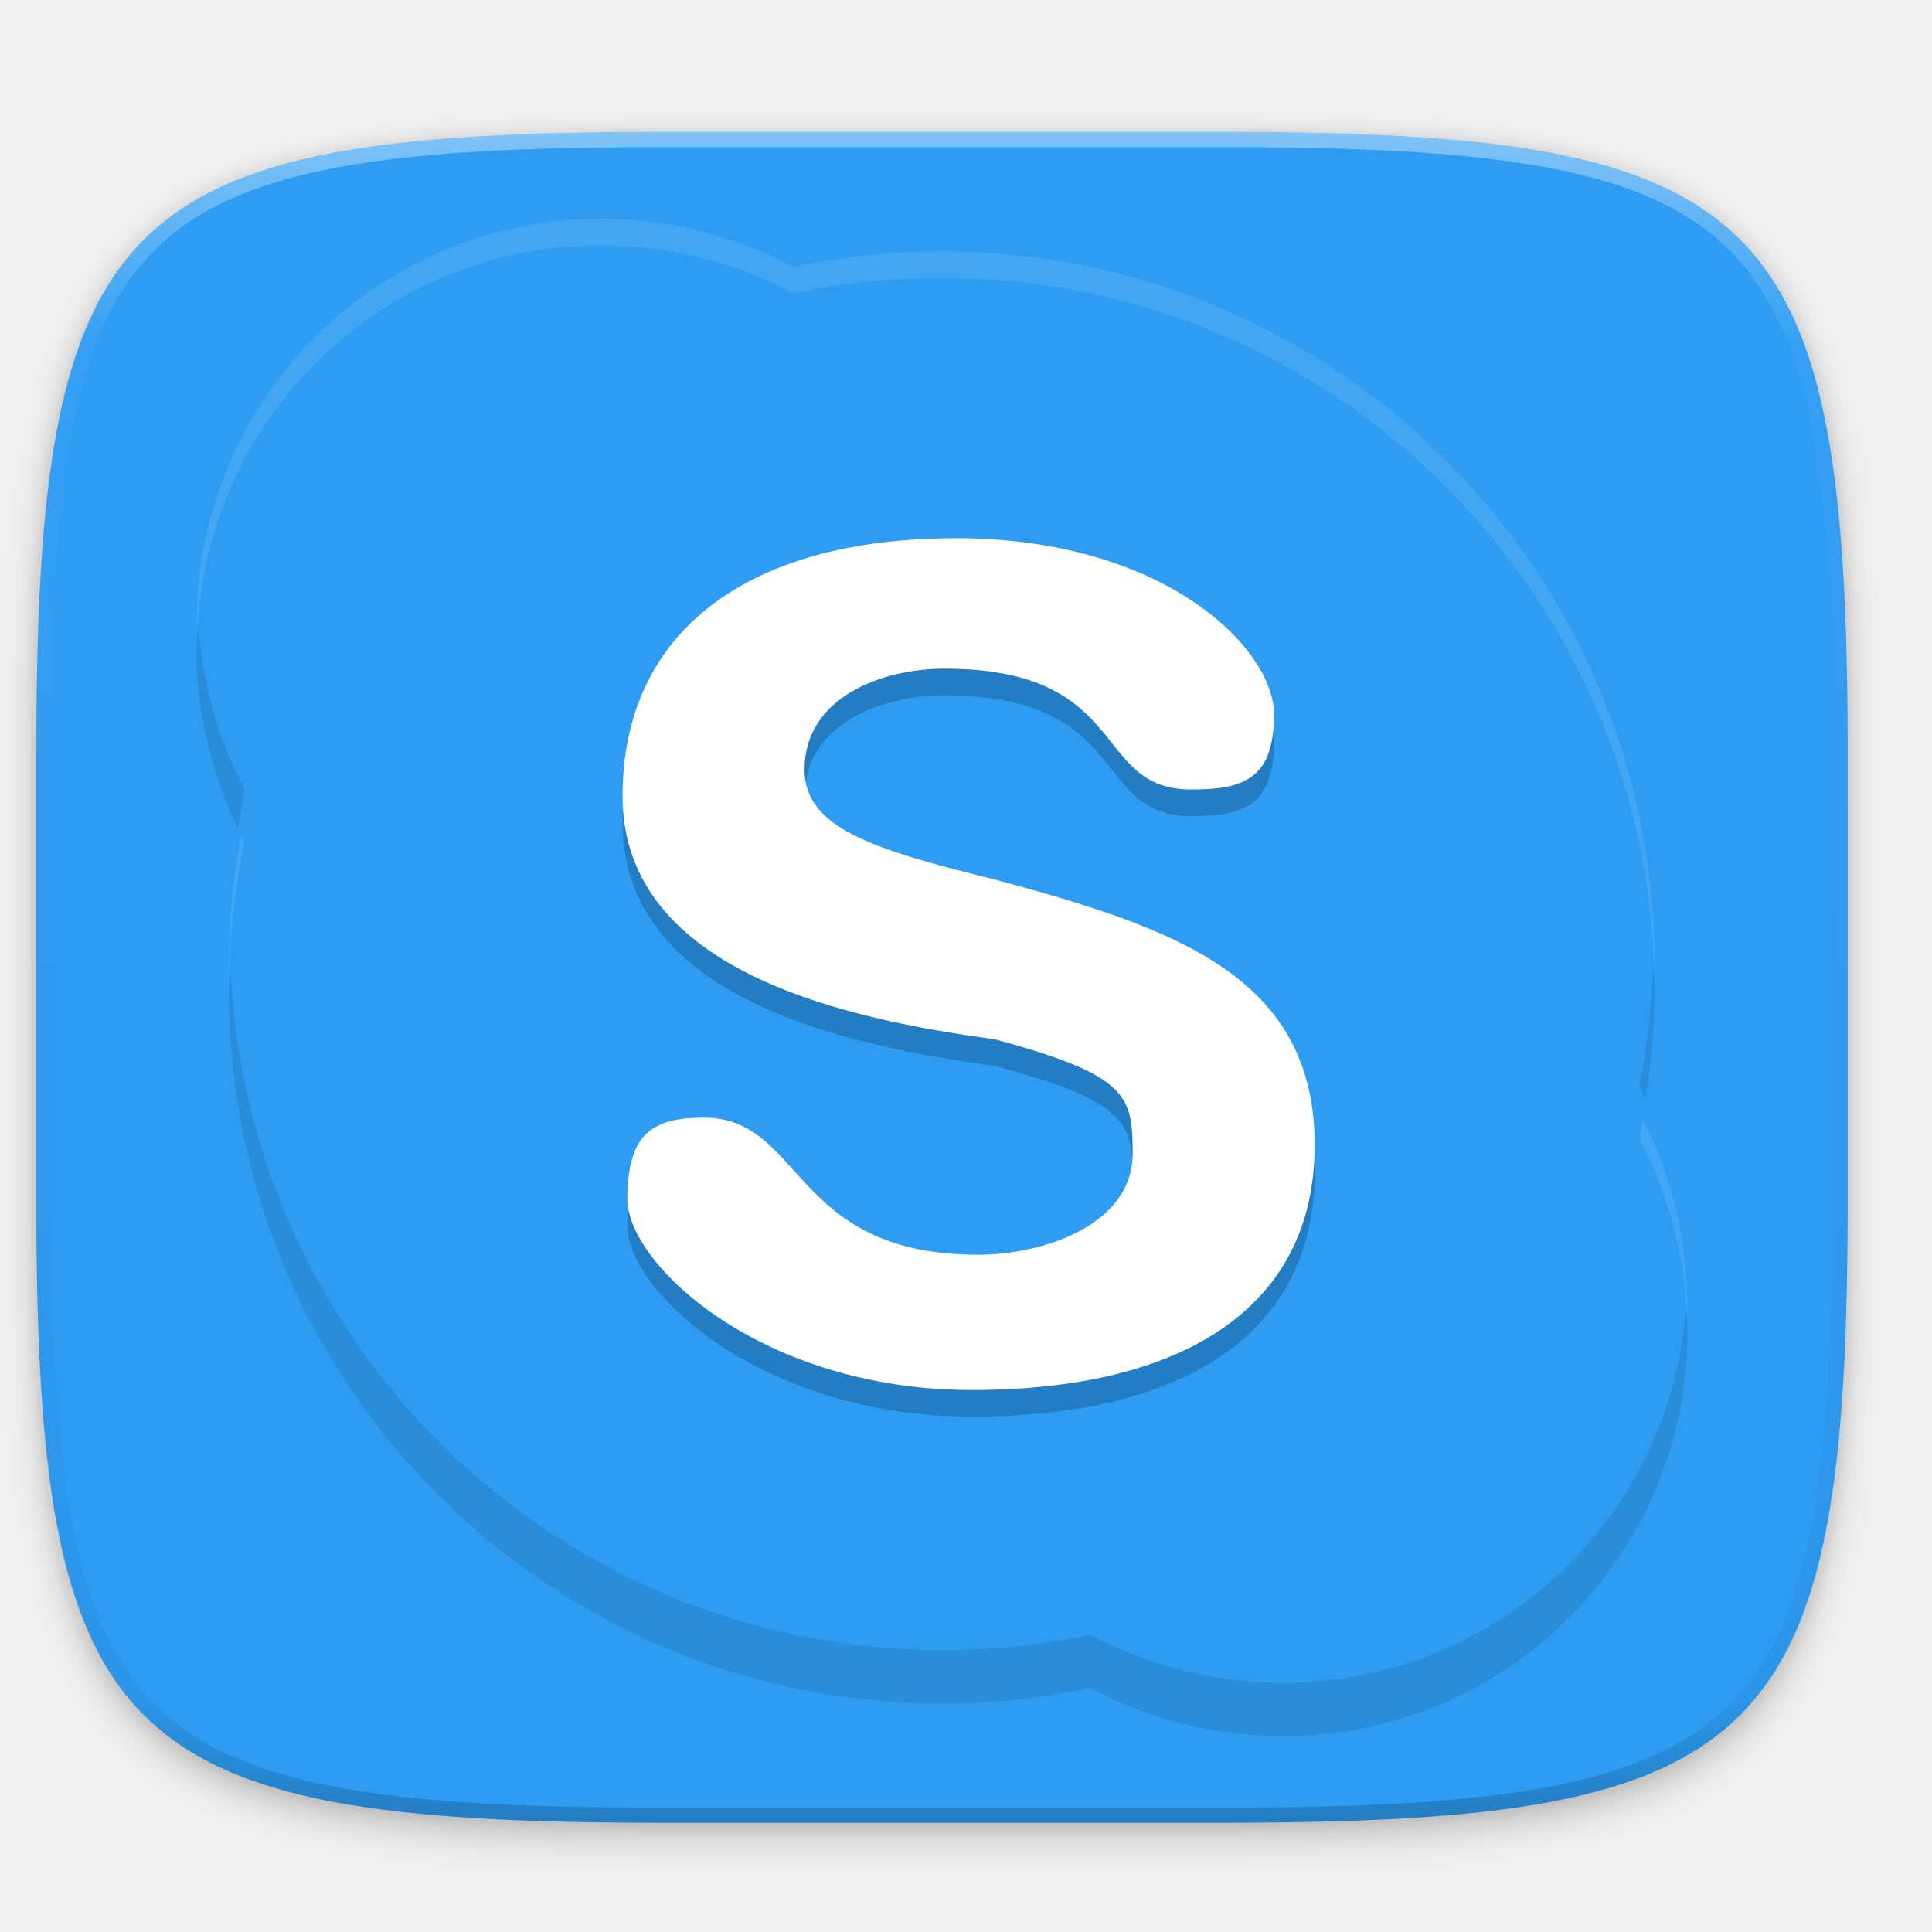
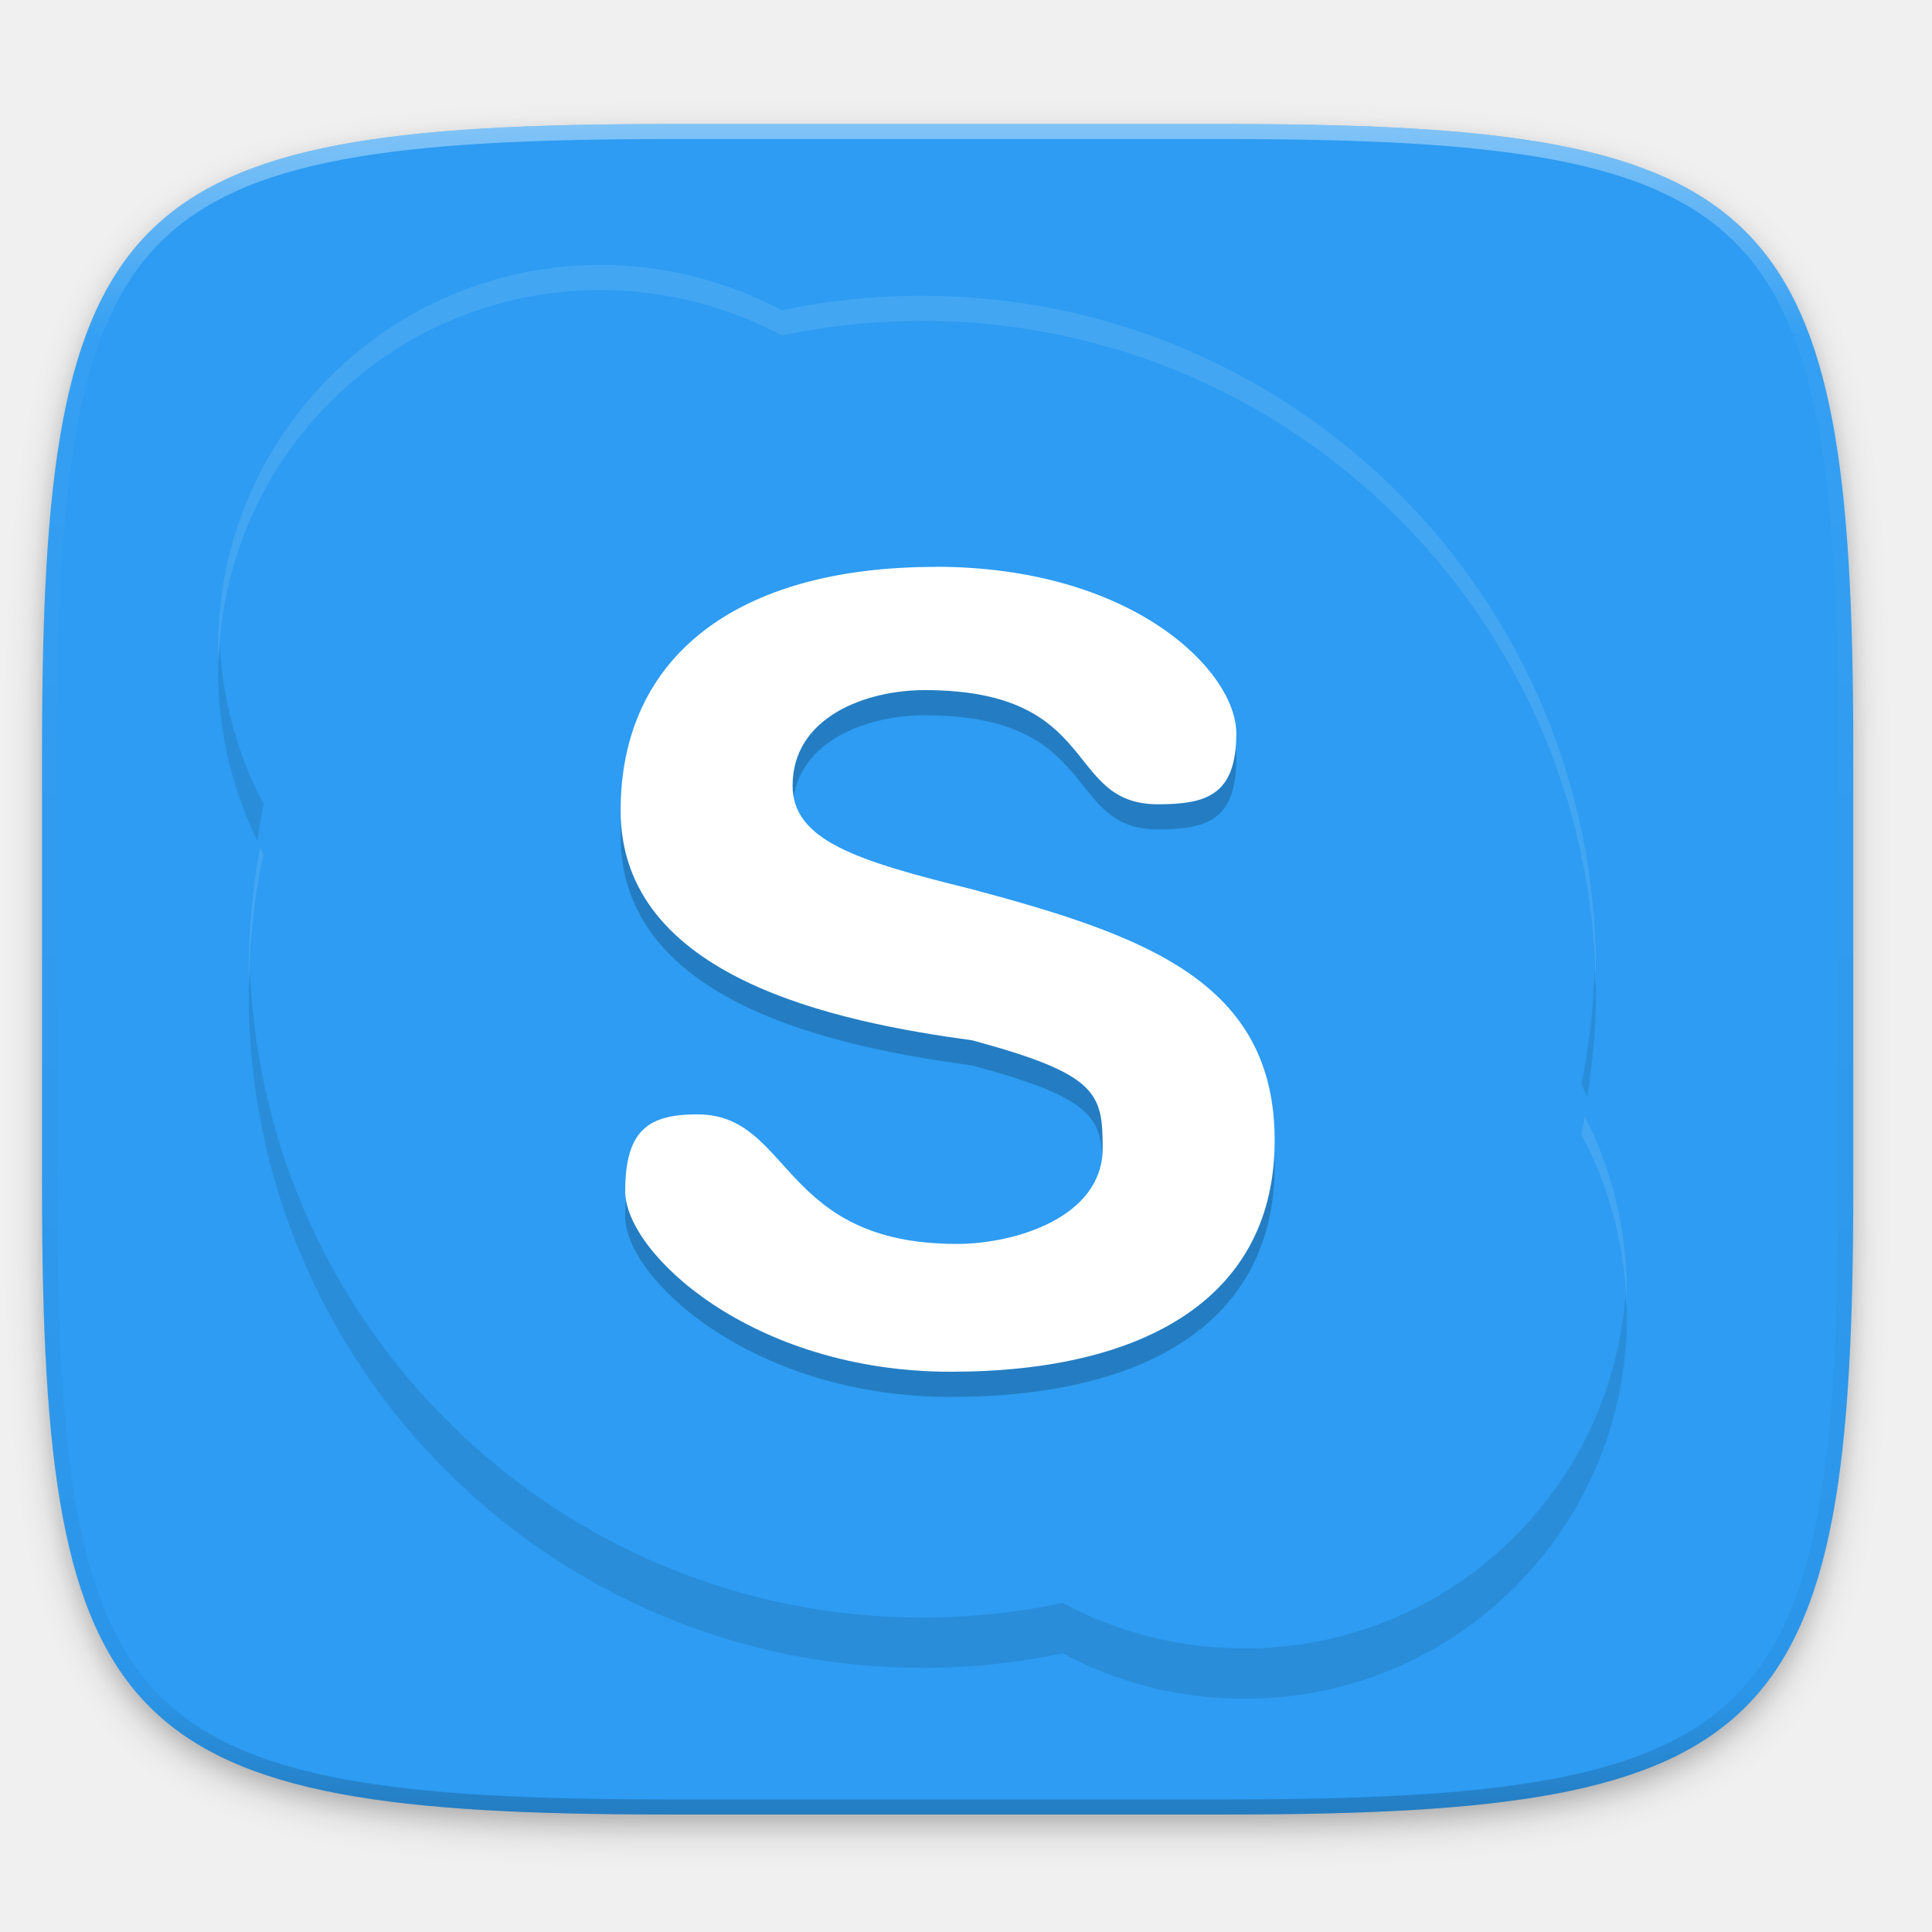
- <svg xmlns="http://www.w3.org/2000/svg" width="256" height="256" version="1.1" viewBox="0 0 67.73 67.73" id="svg46">
-   <defs id="defs20">
-     <linearGradient id="linearGradient1108" x1="296" x2="296" y1="-212" y2="236" gradientUnits="userSpaceOnUse">
-       <stop style="stop-color:#ffffff" offset="0" id="stop2" />
-       <stop style="stop-color:#ffffff;stop-opacity:.098" offset=".125" id="stop4" />
-       <stop style="stop-color:#000000;stop-opacity:.098" offset=".925" id="stop6" />
-       <stop style="stop-color:#000000;stop-opacity:.498" offset="1" id="stop8" />
+ <svg xmlns="http://www.w3.org/2000/svg" xmlns:xlink="http://www.w3.org/1999/xlink" width="256" height="256" id="svg11300" version="1.0" style="display:inline;enable-background:new">
+   <defs id="defs3">
+     <clipPath clipPathUnits="userSpaceOnUse" id="clipPath9430">
+       <path id="path9432" d="m 166.062,-196 h 179.875 C 491.235,-196 512,-175.287 512,-30.125 v 148.25 C 512,263.286 491.235,284 345.938,284 H 166.062 C 20.765,284 0,263.286 0,118.125 V -30.125 C 0,-175.287 20.765,-196 166.062,-196 Z" style="color:#000000;display:inline;overflow:visible;visibility:visible;fill:#ffffff;fill-opacity:1;fill-rule:nonzero;stroke:none;stroke-width:1;marker:none;enable-background:new" />
+     </clipPath>
+     <clipPath clipPathUnits="userSpaceOnUse" id="clipPath1082">
+       <path id="path1084" d="M 361.938,-212 C 507.235,-212 528,-191.287 528,-46.125 V 70.125 C 528,215.286 507.235,236 361.938,236 H 214.062 C 68.765,236 48,215.286 48,70.125 V -46.125 C 48,-191.287 68.765,-212 214.062,-212 Z" style="display:inline;opacity:1;fill:#8c59d9;fill-opacity:1;stroke:none;stroke-width:2;stroke-linecap:round;stroke-linejoin:round;stroke-miterlimit:4;stroke-dasharray:none;stroke-dashoffset:0;stroke-opacity:1;enable-background:new" />
+     </clipPath>
+     <filter style="color-interpolation-filters:sRGB" id="filter925" x="-0.023" width="1.046" y="-0.025" height="1.05">
+       <feGaussianBlur stdDeviation="2.32" id="feGaussianBlur927" />
+     </filter>
+     <filter style="color-interpolation-filters:sRGB" id="filter931" x="-0.012" width="1.023" y="-0.012" height="1.025">
+       <feGaussianBlur stdDeviation="1.16" id="feGaussianBlur933" />
+     </filter>
+     <linearGradient xlink:href="#linearGradient1013" id="linearGradient1108" x1="296" y1="-212" x2="296" y2="236" gradientUnits="userSpaceOnUse" />
+     <linearGradient id="linearGradient1013">
+       <stop id="stop1005" offset="0" style="stop-color:#ffffff;stop-opacity:1;" />
+       <stop style="stop-color:#ffffff;stop-opacity:0.098" offset="0.125" id="stop1007" />
+       <stop style="stop-color:#000000;stop-opacity:0.098" offset="0.925" id="stop1009" />
+       <stop id="stop1011" offset="1" style="stop-color:#000000;stop-opacity:0.498" />
    </linearGradient>
-     <clipPath id="clipPath1082-3-361">
-       <path d="M 361.938,-212 C 507.235,-212 528,-191.287 528,-46.125 V 70.125 C 528,215.286 507.235,236 361.938,236 H 214.062 C 68.765,236 48,215.286 48,70.125 V -46.125 C 48,-191.287 68.765,-212 214.062,-212 Z" style="fill:#8c59d9" id="path11" />
+     <clipPath clipPathUnits="userSpaceOnUse" id="clipPath1082-3">
+       <path id="path1084-6" d="M 361.938,-212 C 507.235,-212 528,-191.287 528,-46.125 V 70.125 C 528,215.286 507.235,236 361.938,236 H 214.062 C 68.765,236 48,215.286 48,70.125 V -46.125 C 48,-191.287 68.765,-212 214.062,-212 Z" style="display:inline;opacity:1;fill:#8c59d9;fill-opacity:1;stroke:none;stroke-width:2;stroke-linecap:round;stroke-linejoin:round;stroke-miterlimit:4;stroke-dasharray:none;stroke-dashoffset:0;stroke-opacity:1;enable-background:new" />
    </clipPath>
-     <filter id="filter4569" x="-.01" y="-.01" width="1.023" height="1.025" style="color-interpolation-filters:sRGB">
-       <feGaussianBlur stdDeviation="1.16" id="feGaussianBlur14" />
-     </filter>
-     <filter id="filter939" x="-.02" y="-.03" width="1.046" height="1.05" style="color-interpolation-filters:sRGB">
-       <feGaussianBlur stdDeviation="2.32" id="feGaussianBlur17" />
-     </filter>
  </defs>
-   <g transform="translate(0,-229.2667)" id="g44">
-     <path transform="matrix(0.264604,0,0,0.264604,-0.2032159,232.9501)" d="m 162.537,5.568 c 72.649,0 83.031,10.357 83.031,82.938 v 58.125 c 0,72.581 -10.383,82.938 -83.031,82.938 H 88.599 C 15.951,229.568 5.568,219.211 5.568,146.631 V 88.506 c 0,-72.581 10.383,-82.938 83.031,-82.938 z" style="opacity:0.2;filter:url(#filter939)" id="path22" />
-     <path transform="matrix(0.264604,0,0,0.264604,-0.2032159,232.9501)" d="m 162.537,3.568 c 72.649,0 83.031,10.357 83.031,82.938 v 58.125 c 0,72.581 -10.383,82.938 -83.031,82.938 H 88.599 C 15.951,227.568 5.568,217.211 5.568,144.631 V 86.506 c 0,-72.581 10.383,-82.938 83.031,-82.938 z" style="opacity:0.1;filter:url(#filter4569)" id="path26" />
-     <path d="m 42.805,233.894 c 19.223,0 21.97,2.74 21.97,21.946 v 15.38 c 0,19.205 -2.747,21.946 -21.97,21.946 H 23.241 c -19.223,0 -21.97,-2.74 -21.97,-21.946 v -15.38 c 0,-19.205 2.747,-21.946 21.97,-21.946 z" style="fill:#2d9cf2;stroke-width:0.981" id="path28" />
-     <path transform="matrix(0.132302,0,0,0.132302,-5.080399,261.9422)" d="M 361.938,-212 C 507.235,-212 528,-191.287 528,-46.125 V 70.125 C 528,215.286 507.235,236 361.938,236 H 214.062 C 68.765,236 48,215.286 48,70.125 V -46.125 C 48,-191.287 68.765,-212 214.062,-212 Z" clip-path="url(#clipPath1082-3-361)" style="opacity:0.4;fill:none;stroke:url(#linearGradient1108);stroke-width:8;stroke-linecap:round;stroke-linejoin:round" id="path30" />
-     <g transform="matrix(0.9810767,0,0,0.9810767,-0.3052563,5.297645)" id="g40">
-       <path d="m 7.387,250.443 c -0.025,0.35 -0.052,0.702 -0.052,1.06 0,2.274 0.55,4.467 1.486,6.391 0.073,-0.471 0.129,-0.947 0.227,-1.412 -0.963,-1.798 -1.535,-3.877 -1.661,-6.038 z m 52.004,12.288 c -0.055,1.483 -0.208,2.938 -0.505,4.351 0.084,0.156 0.145,0.327 0.223,0.487 0.195,-1.267 0.331,-2.552 0.331,-3.876 0,-0.325 -0.036,-0.64 -0.048,-0.962 z m -50.853,0.025 c -0.011,0.311 -0.048,0.614 -0.048,0.929 0,14.064 11.408,25.473 25.494,25.473 1.818,0 3.578,-0.193 5.291,-0.554 2.043,1.103 4.401,1.72 6.88,1.72 7.991,0 14.452,-6.467 14.452,-14.448 0,-0.285 -0.036,-0.563 -0.051,-0.847 -0.542,7.486 -6.765,13.392 -14.4,13.392 -2.48,0 -4.836,-0.616 -6.878,-1.72 -1.714,0.361 -3.473,0.554 -5.291,0.554 -13.757,0 -24.929,-10.89 -25.446,-24.499 z" style="opacity:0.1" id="path32" />
-       <path d="m 34.452,248.47 c 7.509,0 11.385,3.967 11.385,6.295 0,2.336 -1.118,2.686 -2.961,2.686 -3.582,0 -2.116,-4.317 -8.824,-4.317 -2.22,0 -4.993,1.016 -4.993,3.61 0,2.086 2.456,2.853 6.792,3.923 6.535,1.75 11.438,3.497 11.438,9.497 0,5.826 -4.743,8.746 -12.254,8.746 -7.509,0 -12.306,-4.491 -12.306,-6.82 0,-2.328 0.884,-2.913 2.727,-2.913 3.587,0 3.104,4.899 9.813,4.899 2.228,0 5.516,-1.016 5.516,-3.618 0,-2.078 -0.174,-2.798 -4.933,-4.082 -5.084,-0.691 -13.295,-2.344 -13.295,-8.687 0,-5.825 4.397,-9.216 11.906,-9.216" style="opacity:0.2" id="path34" />
-       <path d="m 34.452,247.519 c 7.509,0 11.385,3.967 11.385,6.295 0,2.336 -1.118,2.686 -2.961,2.686 -3.582,0 -2.116,-4.317 -8.824,-4.317 -2.22,0 -4.993,1.016 -4.993,3.61 0,2.086 2.456,2.853 6.792,3.923 6.535,1.75 11.438,3.497 11.438,9.497 0,5.826 -4.743,8.746 -12.254,8.746 -7.509,0 -12.306,-4.491 -12.306,-6.82 0,-2.328 0.884,-2.913 2.727,-2.913 3.587,0 3.104,4.899 9.813,4.899 2.228,0 5.516,-1.016 5.516,-3.618 0,-2.078 -0.174,-2.798 -4.933,-4.082 -5.084,-0.691 -13.295,-2.344 -13.295,-8.687 0,-5.825 4.397,-9.216 11.906,-9.216" style="fill:#ffffff" id="path36" />
-       <path d="m 21.772,236.101 0.015,0.002 c -7.99,0 -14.451,6.467 -14.451,14.447 0,0.195 0.011,0.388 0.019,0.582 0.199,-7.806 6.568,-14.076 14.433,-14.076 l -0.015,-0.002 c 2.466,0 4.852,0.632 6.886,1.72 1.714,-0.369 3.474,-0.554 5.301,-0.554 13.903,0 25.201,11.152 25.467,24.978 0.003,-0.153 0.011,-0.303 0.011,-0.457 0,-14.056 -11.409,-25.472 -25.478,-25.472 -1.826,0 -3.587,0.185 -5.301,0.554 -2.033,-1.088 -4.419,-1.722 -6.886,-1.722 z M 8.92,258.127 c -0.275,1.499 -0.431,3.025 -0.431,4.608 0,0.165 0.01,0.328 0.013,0.492 0.031,-1.66 0.216,-3.264 0.546,-4.84 -0.045,-0.085 -0.084,-0.174 -0.128,-0.26 z m 50.092,10.163 c -0.042,0.232 -0.08,0.465 -0.128,0.695 1.008,1.877 1.61,4.033 1.702,6.297 0.003,-0.12 0.019,-0.236 0.019,-0.357 0,-2.38 -0.578,-4.652 -1.592,-6.635 z" style="opacity:0.1;fill:#ffffff" id="path38" />
+   <g style="display:inline" id="layer1" transform="translate(0,-44)">
+     <g id="layer9" style="display:inline">
+       <g id="layer6" style="display:inline">
+         <path id="path923" d="m 162.537,62.432 c 72.649,0 83.031,10.357 83.031,82.937 v 58.125 c 0,72.581 -10.383,82.938 -83.031,82.938 h -73.938 c -72.649,0 -83.031,-10.357 -83.031,-82.938 v -58.125 c 0,-72.581 10.383,-82.937 83.031,-82.937 z" style="display:inline;opacity:0.2;fill:#000000;fill-opacity:1;stroke:none;stroke-width:2;stroke-linecap:round;stroke-linejoin:round;stroke-miterlimit:4;stroke-dasharray:none;stroke-dashoffset:0;stroke-opacity:1;filter:url(#filter925);enable-background:new" />
+         <path style="display:inline;opacity:0.1;fill:#000000;fill-opacity:1;stroke:none;stroke-width:2;stroke-linecap:round;stroke-linejoin:round;stroke-miterlimit:4;stroke-dasharray:none;stroke-dashoffset:0;stroke-opacity:1;filter:url(#filter931);enable-background:new" d="m 162.537,61.432 c 72.649,0 83.031,10.357 83.031,82.937 v 58.125 c 0,72.581 -10.383,82.938 -83.031,82.938 h -73.938 c -72.649,0 -83.031,-10.357 -83.031,-82.938 v -58.125 c 0,-72.581 10.383,-82.937 83.031,-82.937 z" id="path929" />
+       </g>
+       <g id="layer10" style="display:inline">
+         <path style="display:inline;opacity:1;fill:#2d9cf2;fill-opacity:1;stroke:none;stroke-width:2;stroke-linecap:round;stroke-linejoin:round;stroke-miterlimit:4;stroke-dasharray:none;stroke-dashoffset:0;stroke-opacity:1;enable-background:new" d="m 162.537,60.432 c 72.649,0 83.031,10.357 83.031,82.937 v 58.125 c 0,72.581 -10.383,82.938 -83.031,82.938 h -73.938 c -72.649,0 -83.031,-10.357 -83.031,-82.938 v -58.125 c 0,-72.581 10.383,-82.937 83.031,-82.937 z" id="rect877" />
+         <path d="m 29.087,129.347 c -0.088,1.227 -0.182,2.46 -0.182,3.713 0,7.968 1.926,15.653 5.208,22.395 0.256,-1.649 0.453,-3.317 0.794,-4.948 -3.374,-6.3 -5.38,-13.586 -5.821,-21.159 z m 182.222,43.059 c -0.193,5.198 -0.728,10.294 -1.771,15.247 0.294,0.547 0.507,1.146 0.781,1.706 0.683,-4.439 1.159,-8.942 1.159,-13.58 0,-1.139 -0.127,-2.244 -0.169,-3.372 z m -178.189,0.088 c -0.04,1.09 -0.169,2.15 -0.169,3.255 0,49.281 39.975,89.258 89.331,89.258 6.371,0 12.536,-0.676 18.541,-1.94 7.16,3.867 15.42,6.027 24.106,6.027 27.999,0 50.639,-22.659 50.639,-50.625 0,-1 -0.127,-1.973 -0.18,-2.966 -1.9,26.233 -23.706,46.925 -50.459,46.925 -8.691,0 -16.947,-2.158 -24.101,-6.028 -6.005,1.264 -12.17,1.94 -18.541,1.94 -48.204,0 -87.351,-38.158 -89.164,-85.844 z" style="opacity:0.1;stroke-width:3.504" id="path32" />
+         <path d="m 123.923,122.434 c 26.313,0 39.893,13.901 39.893,22.059 0,8.186 -3.917,9.411 -10.375,9.411 -12.55,0 -7.413,-15.126 -30.921,-15.126 -7.779,0 -17.497,3.559 -17.497,12.649 0,7.308 8.606,9.996 23.799,13.745 22.899,6.133 40.079,12.253 40.079,33.279 0,20.413 -16.62,30.646 -42.939,30.646 -26.313,0 -43.119,-15.738 -43.119,-23.897 0,-8.158 3.097,-10.206 9.555,-10.206 12.57,0 10.876,17.167 34.384,17.167 7.806,0 19.327,-3.559 19.327,-12.676 0,-7.28 -0.61,-9.805 -17.287,-14.302 -17.813,-2.42 -46.585,-8.213 -46.585,-30.439 0,-20.412 15.406,-32.292 41.719,-32.292" style="opacity:0.2;stroke-width:3.504" id="path34" />
+         <path d="m 123.923,119.1 c 26.313,0 39.893,13.901 39.893,22.059 0,8.186 -3.917,9.41 -10.375,9.41 -12.55,0 -7.413,-15.126 -30.921,-15.126 -7.779,0 -17.497,3.559 -17.497,12.649 0,7.308 8.606,9.996 23.799,13.745 22.899,6.133 40.079,12.253 40.079,33.279 0,20.413 -16.62,30.646 -42.939,30.646 -26.313,0 -43.119,-15.738 -43.119,-23.897 0,-8.158 3.097,-10.206 9.555,-10.206 12.57,0 10.876,17.167 34.384,17.167 7.806,0 19.327,-3.559 19.327,-12.676 0,-7.28 -0.61,-9.805 -17.287,-14.302 -17.813,-2.42 -46.585,-8.213 -46.585,-30.439 0,-20.412 15.406,-32.292 41.719,-32.292" style="fill:#ffffff;stroke-width:3.504" id="path36" />
+         <path d="m 79.49,79.093 0.052,0.007 c -27.998,1e-5 -50.637,22.662 -50.637,50.624 0,0.682 0.038,1.36 0.066,2.038 0.697,-27.354 23.014,-49.322 50.572,-49.322 l -0.052,-0.007 c 8.641,0 17.002,2.216 24.127,6.028 6.005,-1.292 12.174,-1.94 18.574,-1.94 48.716,0 88.306,39.076 89.237,87.524 0.01,-0.535 0.039,-1.063 0.039,-1.602 0,-49.252 -39.976,-89.256 -89.276,-89.256 -6.4,0 -12.569,0.648 -18.574,1.94 -7.125,-3.813 -15.486,-6.035 -24.127,-6.035 z M 34.459,156.273 c -0.962,5.254 -1.51,10.601 -1.51,16.146 0,0.58 0.034,1.149 0.045,1.725 0.107,-5.818 0.757,-11.438 1.914,-16.959 -0.159,-0.297 -0.296,-0.61 -0.449,-0.912 z m 175.524,35.611 c -0.148,0.813 -0.279,1.628 -0.449,2.435 3.533,6.576 5.642,14.131 5.963,22.063 0.011,-0.42 0.066,-0.828 0.066,-1.25 0,-8.338 -2.026,-16.301 -5.579,-23.248 z" style="opacity:0.1;fill:#ffffff;stroke-width:3.504" id="path38" />
+       </g>
+       <g id="layer13" style="display:inline" />
+       <g id="layer11" style="display:inline">
+         <path id="path1068" d="m 361.938,-212 c 145.297,0 166.062,20.713 166.062,165.875 v 116.25 c 0,145.161 -20.765,165.875 -166.062,165.875 h -147.875 c -145.297,0 -166.062,-20.714 -166.062,-165.875 v -116.25 c 0,-145.162 20.765,-165.875 166.062,-165.875 z" style="display:inline;opacity:0.4;fill:none;fill-opacity:1;stroke:url(#linearGradient1108);stroke-width:8;stroke-linecap:round;stroke-linejoin:round;stroke-miterlimit:4;stroke-dasharray:none;stroke-dashoffset:0;stroke-opacity:1;enable-background:new" clip-path="url(#clipPath1082-3)" transform="matrix(0.5,0,0,0.5,-18.432,166.432)" />
+       </g>
    </g>
  </g>
</svg>
